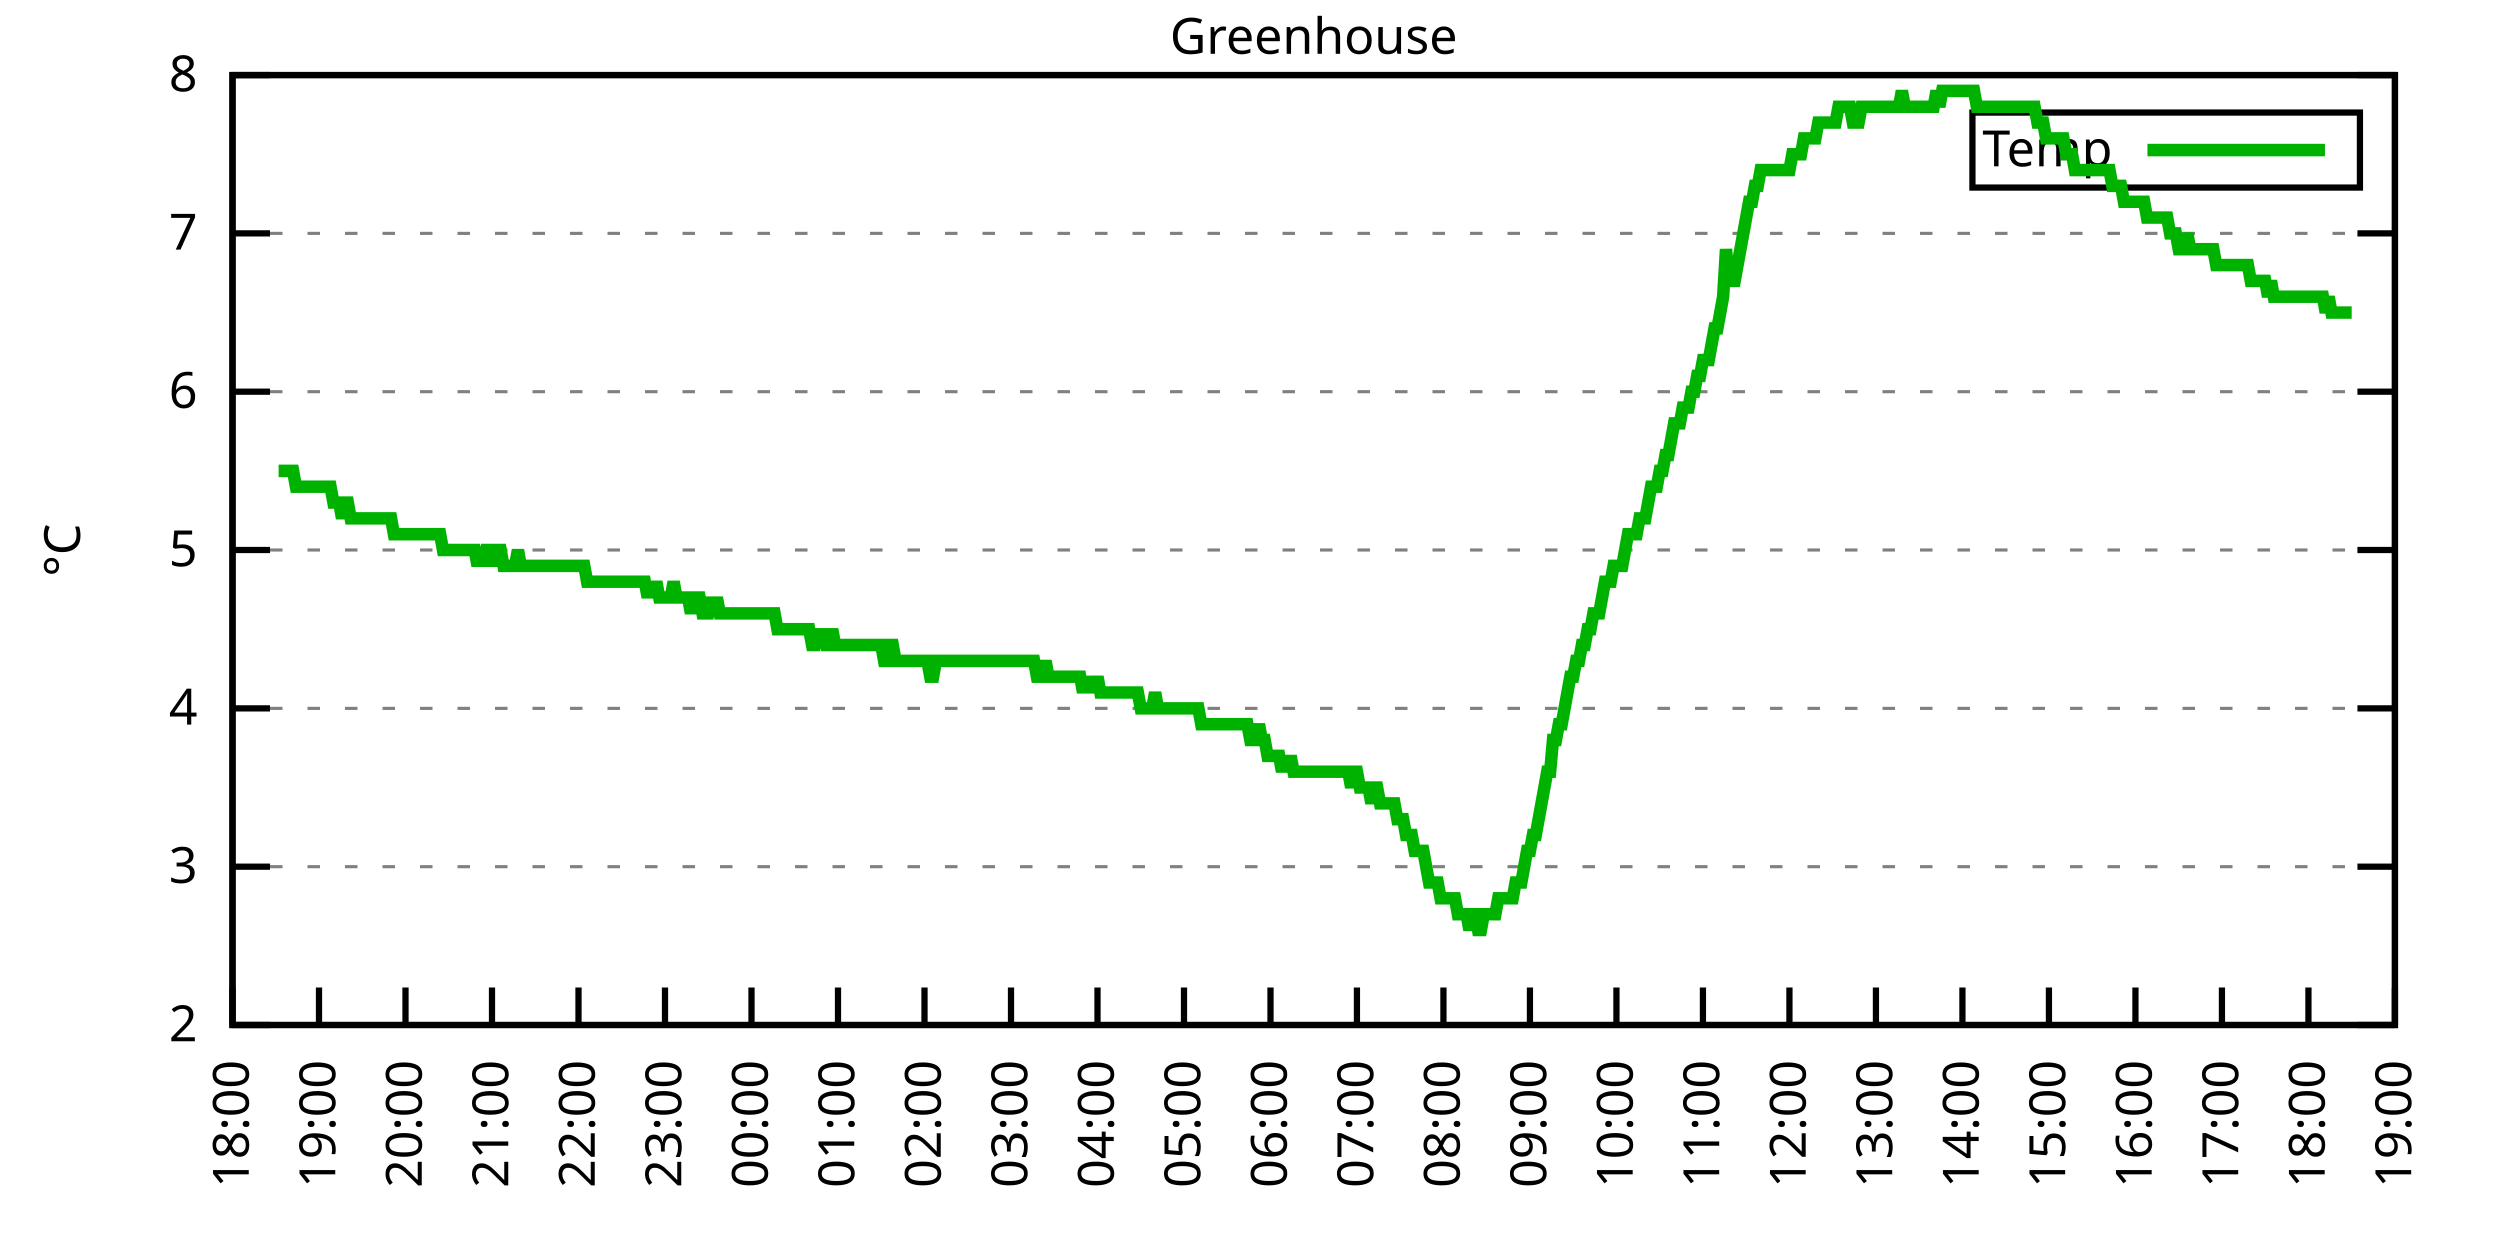
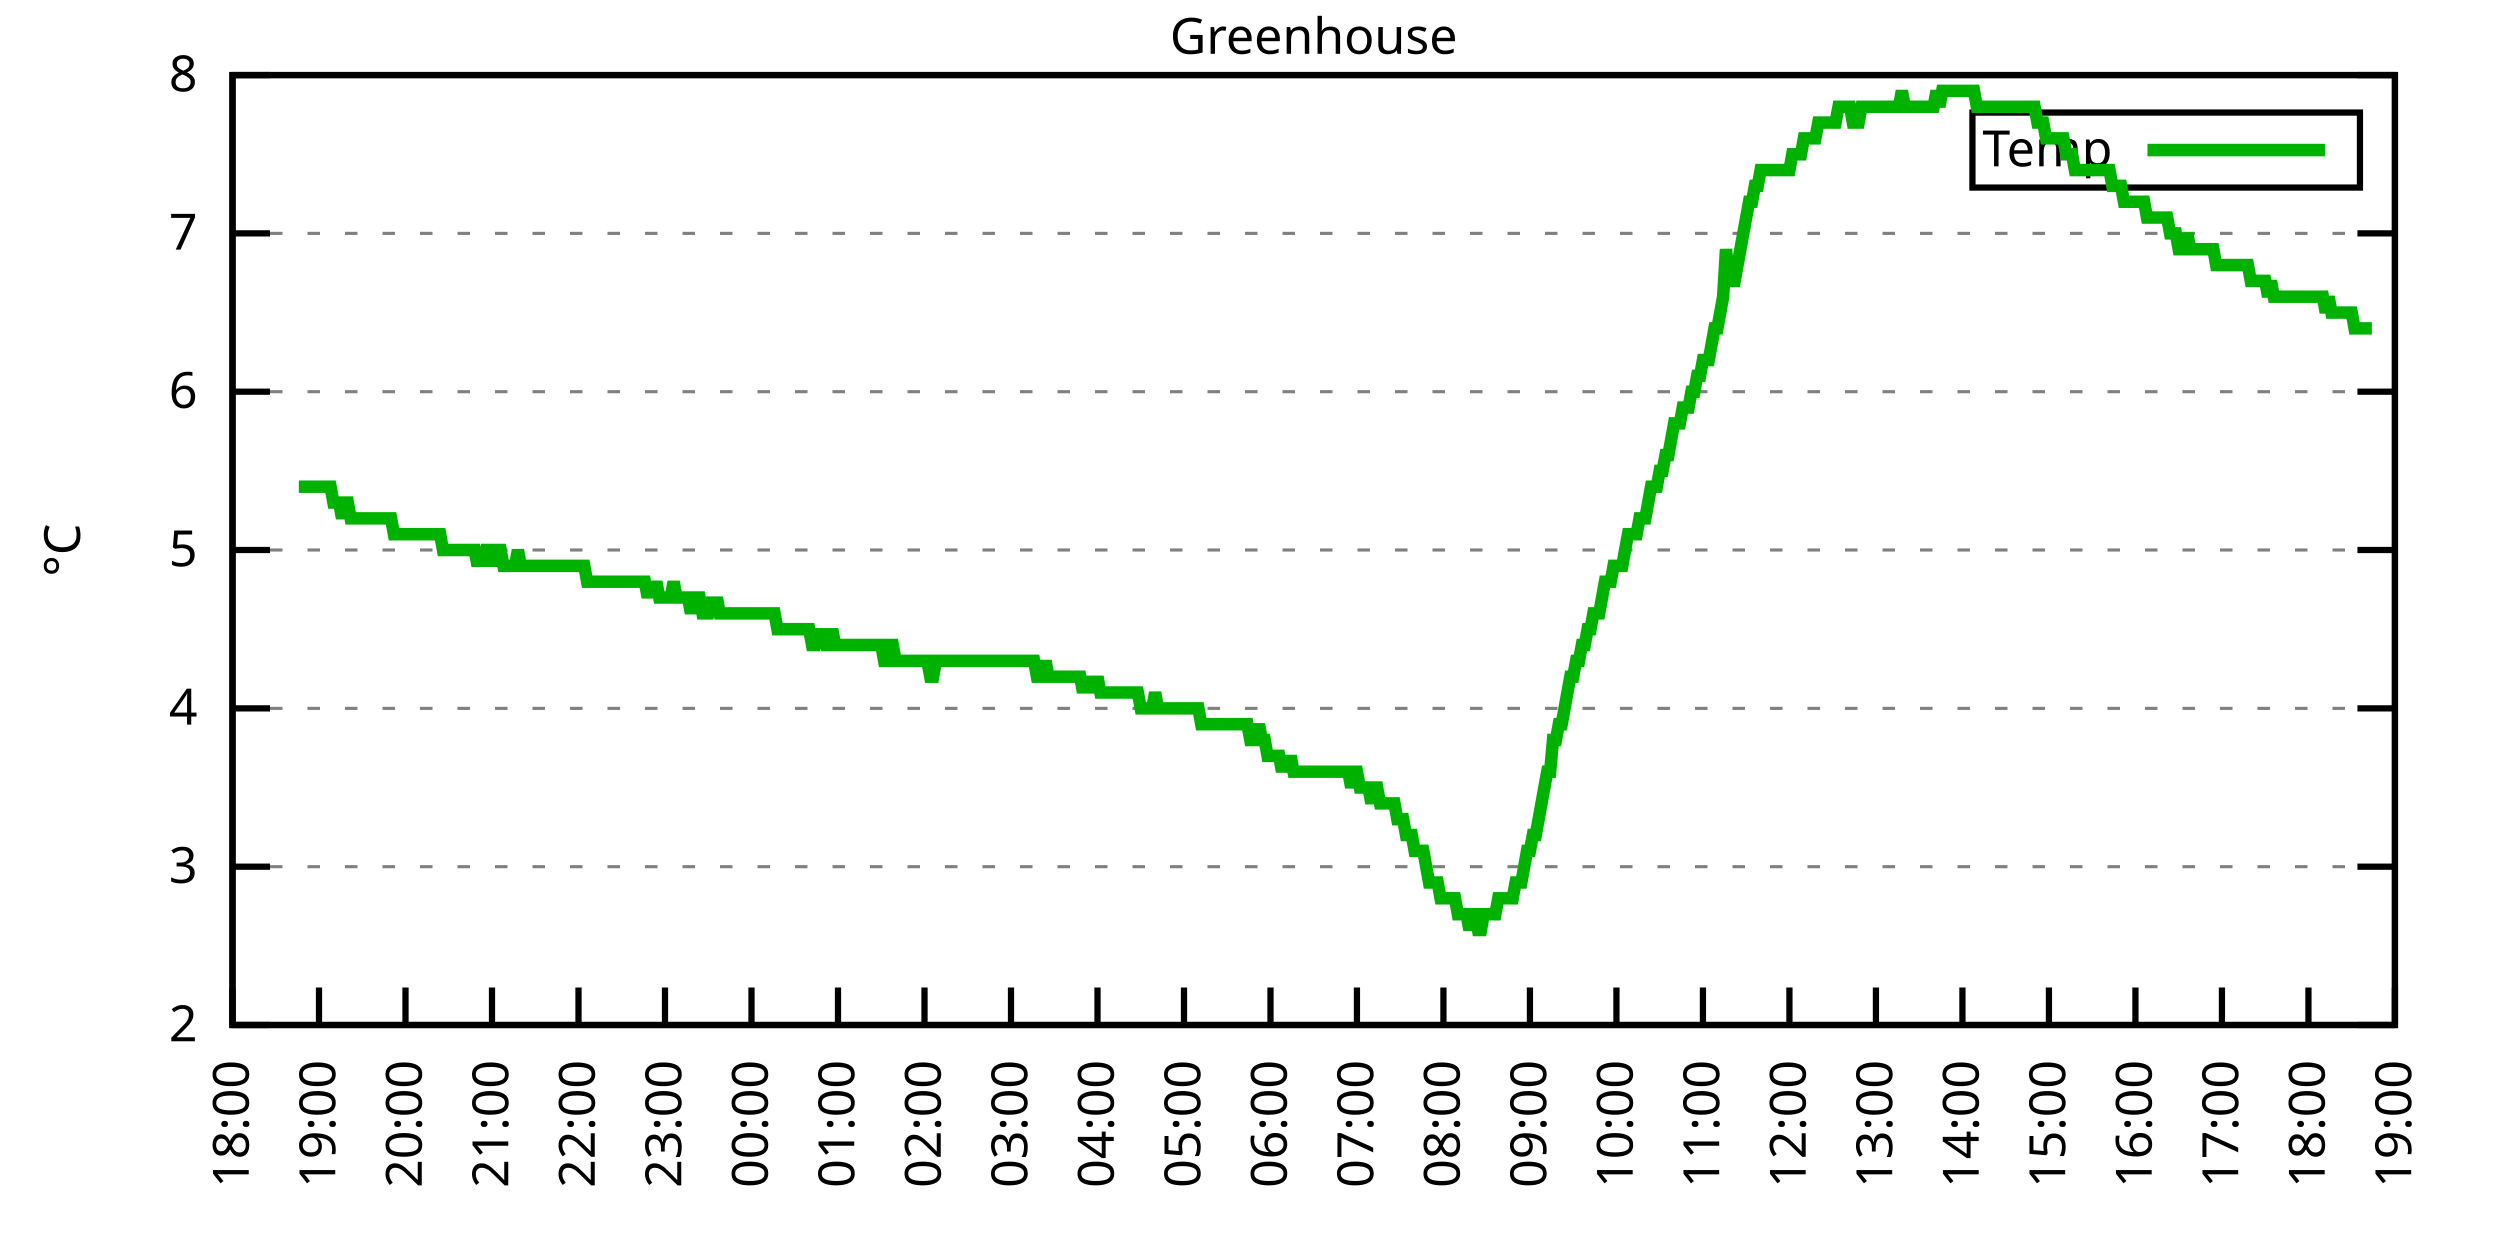
<svg xmlns="http://www.w3.org/2000/svg" xmlns:xlink="http://www.w3.org/1999/xlink" width="400" height="200" viewBox="0 0 400 200">
  <g id="gnuplot_canvas">
    <rect x="0" y="0" width="400" height="200" fill="none" />
    <defs>
      <circle id="gpDot" r="0.5" stroke-width="0.5" stroke="currentColor" />
      <path id="gpPt0" stroke-width="0.333" stroke="currentColor" d="M-1,0 h2 M0,-1 v2" />
      <path id="gpPt1" stroke-width="0.333" stroke="currentColor" d="M-1,-1 L1,1 M1,-1 L-1,1" />
      <path id="gpPt2" stroke-width="0.333" stroke="currentColor" d="M-1,0 L1,0 M0,-1 L0,1 M-1,-1 L1,1 M-1,1 L1,-1" />
      <rect id="gpPt3" stroke-width="0.333" stroke="currentColor" x="-1" y="-1" width="2" height="2" />
      <rect id="gpPt4" stroke-width="0.333" stroke="currentColor" fill="currentColor" x="-1" y="-1" width="2" height="2" />
      <circle id="gpPt5" stroke-width="0.333" stroke="currentColor" cx="0" cy="0" r="1" />
      <use xlink:href="#gpPt5" id="gpPt6" fill="currentColor" stroke="none" />
      <path id="gpPt7" stroke-width="0.333" stroke="currentColor" d="M0,-1.33 L-1.33,0.67 L1.33,0.67 z" />
      <use xlink:href="#gpPt7" id="gpPt8" fill="currentColor" stroke="none" />
      <use xlink:href="#gpPt7" id="gpPt9" stroke="currentColor" transform="rotate(180)" />
      <use xlink:href="#gpPt9" id="gpPt10" fill="currentColor" stroke="none" />
      <use xlink:href="#gpPt3" id="gpPt11" stroke="currentColor" transform="rotate(45)" />
      <use xlink:href="#gpPt11" id="gpPt12" fill="currentColor" stroke="none" />
      <path id="gpPt13" stroke-width="0.333" stroke="currentColor" d="M0,1.330 L1.265,0.411 L0.782,-1.067 L-0.782,-1.076 L-1.265,0.411 z" />
      <use xlink:href="#gpPt13" id="gpPt14" fill="currentColor" stroke="none" />
      <filter id="textbox" filterUnits="objectBoundingBox" x="0" y="0" height="1" width="1">
        <feFlood flood-color="white" flood-opacity="1" result="bgnd" />
        <feComposite in="SourceGraphic" in2="bgnd" operator="atop" />
      </filter>
      <filter id="greybox" filterUnits="objectBoundingBox" x="0" y="0" height="1" width="1">
        <feFlood flood-color="lightgrey" flood-opacity="1" result="grey" />
        <feComposite in="SourceGraphic" in2="grey" operator="atop" />
      </filter>
    </defs>
    <g fill="none" color="white" stroke="currentColor" stroke-width="1.00" stroke-linecap="butt" stroke-linejoin="miter">
</g>
    <g fill="none" color="black" stroke="currentColor" stroke-width="1.00" stroke-linecap="butt" stroke-linejoin="miter">
      <g stroke="none" shape-rendering="crispEdges">
        <polygon fill="rgb(255, 255, 255)" points="37.20,164.00 383.18,164.00 383.18,12.02 37.20,12.02 " />
      </g>
    </g>
    <g fill="none" color="black" stroke="currentColor" stroke-width="1.00" stroke-linecap="butt" stroke-linejoin="miter">
</g>
    <g fill="none" color="black" stroke="black" stroke-width="0.50" stroke-linecap="butt" stroke-linejoin="miter">
</g>
    <g fill="none" color="gray" stroke="currentColor" stroke-width="0.50" stroke-linecap="butt" stroke-linejoin="miter">
      <path stroke="gray" stroke-dasharray="2,4" class="gridline" d="M37.20,164.00 L383.19,164.00  " />
    </g>
    <g fill="none" color="gray" stroke="gray" stroke-width="1.00" stroke-linecap="butt" stroke-linejoin="miter">
</g>
    <g fill="none" color="black" stroke="currentColor" stroke-width="1.00" stroke-linecap="butt" stroke-linejoin="miter">
      <path stroke="black" d="M37.20,164.00 L43.20,164.00 M383.19,164.00 L377.19,164.00  " />
      <g transform="translate(31.60,166.60)" stroke="none" fill="black" font-family="Sans" font-size="8.00" text-anchor="end">
        <text>
          <tspan font-family="Sans"> 2</tspan>
        </text>
      </g>
    </g>
    <g fill="none" color="black" stroke="currentColor" stroke-width="1.00" stroke-linecap="butt" stroke-linejoin="miter">
</g>
    <g fill="none" color="black" stroke="black" stroke-width="0.50" stroke-linecap="butt" stroke-linejoin="miter">
</g>
    <g fill="none" color="gray" stroke="currentColor" stroke-width="0.50" stroke-linecap="butt" stroke-linejoin="miter">
      <path stroke="gray" stroke-dasharray="2,4" class="gridline" d="M37.20,138.67 L383.19,138.67  " />
    </g>
    <g fill="none" color="gray" stroke="gray" stroke-width="1.00" stroke-linecap="butt" stroke-linejoin="miter">
</g>
    <g fill="none" color="black" stroke="currentColor" stroke-width="1.00" stroke-linecap="butt" stroke-linejoin="miter">
      <path stroke="black" d="M37.20,138.67 L43.20,138.67 M383.19,138.67 L377.19,138.67  " />
      <g transform="translate(31.60,141.27)" stroke="none" fill="black" font-family="Sans" font-size="8.00" text-anchor="end">
        <text>
          <tspan font-family="Sans"> 3</tspan>
        </text>
      </g>
    </g>
    <g fill="none" color="black" stroke="currentColor" stroke-width="1.00" stroke-linecap="butt" stroke-linejoin="miter">
</g>
    <g fill="none" color="black" stroke="black" stroke-width="0.50" stroke-linecap="butt" stroke-linejoin="miter">
</g>
    <g fill="none" color="gray" stroke="currentColor" stroke-width="0.50" stroke-linecap="butt" stroke-linejoin="miter">
      <path stroke="gray" stroke-dasharray="2,4" class="gridline" d="M37.20,113.34 L383.19,113.34  " />
    </g>
    <g fill="none" color="gray" stroke="gray" stroke-width="1.00" stroke-linecap="butt" stroke-linejoin="miter">
</g>
    <g fill="none" color="black" stroke="currentColor" stroke-width="1.00" stroke-linecap="butt" stroke-linejoin="miter">
      <path stroke="black" d="M37.20,113.34 L43.20,113.34 M383.19,113.34 L377.19,113.34  " />
      <g transform="translate(31.60,115.94)" stroke="none" fill="black" font-family="Sans" font-size="8.00" text-anchor="end">
        <text>
          <tspan font-family="Sans"> 4</tspan>
        </text>
      </g>
    </g>
    <g fill="none" color="black" stroke="currentColor" stroke-width="1.00" stroke-linecap="butt" stroke-linejoin="miter">
</g>
    <g fill="none" color="black" stroke="black" stroke-width="0.50" stroke-linecap="butt" stroke-linejoin="miter">
</g>
    <g fill="none" color="gray" stroke="currentColor" stroke-width="0.50" stroke-linecap="butt" stroke-linejoin="miter">
      <path stroke="gray" stroke-dasharray="2,4" class="gridline" d="M37.20,88.00 L383.19,88.00  " />
    </g>
    <g fill="none" color="gray" stroke="gray" stroke-width="1.00" stroke-linecap="butt" stroke-linejoin="miter">
</g>
    <g fill="none" color="black" stroke="currentColor" stroke-width="1.00" stroke-linecap="butt" stroke-linejoin="miter">
      <path stroke="black" d="M37.20,88.00 L43.20,88.00 M383.19,88.00 L377.19,88.00  " />
      <g transform="translate(31.60,90.60)" stroke="none" fill="black" font-family="Sans" font-size="8.00" text-anchor="end">
        <text>
          <tspan font-family="Sans"> 5</tspan>
        </text>
      </g>
    </g>
    <g fill="none" color="black" stroke="currentColor" stroke-width="1.00" stroke-linecap="butt" stroke-linejoin="miter">
</g>
    <g fill="none" color="black" stroke="black" stroke-width="0.50" stroke-linecap="butt" stroke-linejoin="miter">
</g>
    <g fill="none" color="gray" stroke="currentColor" stroke-width="0.50" stroke-linecap="butt" stroke-linejoin="miter">
      <path stroke="gray" stroke-dasharray="2,4" class="gridline" d="M37.20,62.67 L383.19,62.67  " />
    </g>
    <g fill="none" color="gray" stroke="gray" stroke-width="1.00" stroke-linecap="butt" stroke-linejoin="miter">
</g>
    <g fill="none" color="black" stroke="currentColor" stroke-width="1.00" stroke-linecap="butt" stroke-linejoin="miter">
      <path stroke="black" d="M37.20,62.67 L43.20,62.67 M383.19,62.67 L377.19,62.67  " />
      <g transform="translate(31.60,65.27)" stroke="none" fill="black" font-family="Sans" font-size="8.00" text-anchor="end">
        <text>
          <tspan font-family="Sans"> 6</tspan>
        </text>
      </g>
    </g>
    <g fill="none" color="black" stroke="currentColor" stroke-width="1.00" stroke-linecap="butt" stroke-linejoin="miter">
</g>
    <g fill="none" color="black" stroke="black" stroke-width="0.50" stroke-linecap="butt" stroke-linejoin="miter">
</g>
    <g fill="none" color="gray" stroke="currentColor" stroke-width="0.50" stroke-linecap="butt" stroke-linejoin="miter">
      <path stroke="gray" stroke-dasharray="2,4" class="gridline" d="M37.20,37.34 L383.19,37.34  " />
    </g>
    <g fill="none" color="gray" stroke="gray" stroke-width="1.00" stroke-linecap="butt" stroke-linejoin="miter">
</g>
    <g fill="none" color="black" stroke="currentColor" stroke-width="1.00" stroke-linecap="butt" stroke-linejoin="miter">
      <path stroke="black" d="M37.20,37.34 L43.20,37.34 M383.19,37.34 L377.19,37.34  " />
      <g transform="translate(31.60,39.94)" stroke="none" fill="black" font-family="Sans" font-size="8.00" text-anchor="end">
        <text>
          <tspan font-family="Sans"> 7</tspan>
        </text>
      </g>
    </g>
    <g fill="none" color="black" stroke="currentColor" stroke-width="1.00" stroke-linecap="butt" stroke-linejoin="miter">
</g>
    <g fill="none" color="black" stroke="black" stroke-width="0.50" stroke-linecap="butt" stroke-linejoin="miter">
</g>
    <g fill="none" color="gray" stroke="currentColor" stroke-width="0.50" stroke-linecap="butt" stroke-linejoin="miter">
      <path stroke="gray" stroke-dasharray="2,4" class="gridline" d="M37.20,12.01 L383.19,12.01  " />
    </g>
    <g fill="none" color="gray" stroke="gray" stroke-width="1.00" stroke-linecap="butt" stroke-linejoin="miter">
</g>
    <g fill="none" color="black" stroke="currentColor" stroke-width="1.00" stroke-linecap="butt" stroke-linejoin="miter">
      <path stroke="black" d="M37.20,12.01 L43.20,12.01 M383.19,12.01 L377.19,12.01  " />
      <g transform="translate(31.60,14.61)" stroke="none" fill="black" font-family="Sans" font-size="8.00" text-anchor="end">
        <text>
          <tspan font-family="Sans"> 8</tspan>
        </text>
      </g>
    </g>
    <g fill="none" color="black" stroke="currentColor" stroke-width="1.00" stroke-linecap="butt" stroke-linejoin="miter">
      <path stroke="black" d="M37.20,164.00 L37.20,158.00  " />
      <g transform="translate(39.80,169.60) rotate(270.00)" stroke="none" fill="black" font-family="Sans" font-size="8.00" text-anchor="end">
        <text>
          <tspan font-family="Sans">18:00</tspan>
        </text>
      </g>
    </g>
    <g fill="none" color="black" stroke="currentColor" stroke-width="1.00" stroke-linecap="butt" stroke-linejoin="miter">
      <path stroke="black" d="M51.04,164.00 L51.04,158.00  " />
      <g transform="translate(53.64,169.60) rotate(270.00)" stroke="none" fill="black" font-family="Sans" font-size="8.00" text-anchor="end">
        <text>
          <tspan font-family="Sans">19:00</tspan>
        </text>
      </g>
    </g>
    <g fill="none" color="black" stroke="currentColor" stroke-width="1.00" stroke-linecap="butt" stroke-linejoin="miter">
      <path stroke="black" d="M64.88,164.00 L64.88,158.00  " />
      <g transform="translate(67.48,169.60) rotate(270.00)" stroke="none" fill="black" font-family="Sans" font-size="8.00" text-anchor="end">
        <text>
          <tspan font-family="Sans">20:00</tspan>
        </text>
      </g>
    </g>
    <g fill="none" color="black" stroke="currentColor" stroke-width="1.00" stroke-linecap="butt" stroke-linejoin="miter">
      <path stroke="black" d="M78.72,164.00 L78.72,158.00  " />
      <g transform="translate(81.32,169.60) rotate(270.00)" stroke="none" fill="black" font-family="Sans" font-size="8.00" text-anchor="end">
        <text>
          <tspan font-family="Sans">21:00</tspan>
        </text>
      </g>
    </g>
    <g fill="none" color="black" stroke="currentColor" stroke-width="1.00" stroke-linecap="butt" stroke-linejoin="miter">
      <path stroke="black" d="M92.56,164.00 L92.56,158.00  " />
      <g transform="translate(95.16,169.60) rotate(270.00)" stroke="none" fill="black" font-family="Sans" font-size="8.00" text-anchor="end">
        <text>
          <tspan font-family="Sans">22:00</tspan>
        </text>
      </g>
    </g>
    <g fill="none" color="black" stroke="currentColor" stroke-width="1.00" stroke-linecap="butt" stroke-linejoin="miter">
      <path stroke="black" d="M106.40,164.00 L106.40,158.00  " />
      <g transform="translate(109.00,169.60) rotate(270.00)" stroke="none" fill="black" font-family="Sans" font-size="8.00" text-anchor="end">
        <text>
          <tspan font-family="Sans">23:00</tspan>
        </text>
      </g>
    </g>
    <g fill="none" color="black" stroke="currentColor" stroke-width="1.00" stroke-linecap="butt" stroke-linejoin="miter">
      <path stroke="black" d="M120.24,164.00 L120.24,158.00  " />
      <g transform="translate(122.84,169.60) rotate(270.00)" stroke="none" fill="black" font-family="Sans" font-size="8.00" text-anchor="end">
        <text>
          <tspan font-family="Sans">00:00</tspan>
        </text>
      </g>
    </g>
    <g fill="none" color="black" stroke="currentColor" stroke-width="1.00" stroke-linecap="butt" stroke-linejoin="miter">
      <path stroke="black" d="M134.08,164.00 L134.08,158.00  " />
      <g transform="translate(136.68,169.60) rotate(270.00)" stroke="none" fill="black" font-family="Sans" font-size="8.00" text-anchor="end">
        <text>
          <tspan font-family="Sans">01:00</tspan>
        </text>
      </g>
    </g>
    <g fill="none" color="black" stroke="currentColor" stroke-width="1.00" stroke-linecap="butt" stroke-linejoin="miter">
      <path stroke="black" d="M147.92,164.00 L147.92,158.00  " />
      <g transform="translate(150.52,169.60) rotate(270.00)" stroke="none" fill="black" font-family="Sans" font-size="8.00" text-anchor="end">
        <text>
          <tspan font-family="Sans">02:00</tspan>
        </text>
      </g>
    </g>
    <g fill="none" color="black" stroke="currentColor" stroke-width="1.00" stroke-linecap="butt" stroke-linejoin="miter">
      <path stroke="black" d="M161.76,164.00 L161.76,158.00  " />
      <g transform="translate(164.36,169.60) rotate(270.00)" stroke="none" fill="black" font-family="Sans" font-size="8.00" text-anchor="end">
        <text>
          <tspan font-family="Sans">03:00</tspan>
        </text>
      </g>
    </g>
    <g fill="none" color="black" stroke="currentColor" stroke-width="1.00" stroke-linecap="butt" stroke-linejoin="miter">
      <path stroke="black" d="M175.60,164.00 L175.60,158.00  " />
      <g transform="translate(178.20,169.60) rotate(270.00)" stroke="none" fill="black" font-family="Sans" font-size="8.00" text-anchor="end">
        <text>
          <tspan font-family="Sans">04:00</tspan>
        </text>
      </g>
    </g>
    <g fill="none" color="black" stroke="currentColor" stroke-width="1.00" stroke-linecap="butt" stroke-linejoin="miter">
      <path stroke="black" d="M189.44,164.00 L189.44,158.00  " />
      <g transform="translate(192.04,169.60) rotate(270.00)" stroke="none" fill="black" font-family="Sans" font-size="8.00" text-anchor="end">
        <text>
          <tspan font-family="Sans">05:00</tspan>
        </text>
      </g>
    </g>
    <g fill="none" color="black" stroke="currentColor" stroke-width="1.00" stroke-linecap="butt" stroke-linejoin="miter">
      <path stroke="black" d="M203.28,164.00 L203.28,158.00  " />
      <g transform="translate(205.88,169.60) rotate(270.00)" stroke="none" fill="black" font-family="Sans" font-size="8.00" text-anchor="end">
        <text>
          <tspan font-family="Sans">06:00</tspan>
        </text>
      </g>
    </g>
    <g fill="none" color="black" stroke="currentColor" stroke-width="1.00" stroke-linecap="butt" stroke-linejoin="miter">
      <path stroke="black" d="M217.11,164.00 L217.11,158.00  " />
      <g transform="translate(219.71,169.60) rotate(270.00)" stroke="none" fill="black" font-family="Sans" font-size="8.00" text-anchor="end">
        <text>
          <tspan font-family="Sans">07:00</tspan>
        </text>
      </g>
    </g>
    <g fill="none" color="black" stroke="currentColor" stroke-width="1.00" stroke-linecap="butt" stroke-linejoin="miter">
      <path stroke="black" d="M230.95,164.00 L230.95,158.00  " />
      <g transform="translate(233.55,169.60) rotate(270.00)" stroke="none" fill="black" font-family="Sans" font-size="8.00" text-anchor="end">
        <text>
          <tspan font-family="Sans">08:00</tspan>
        </text>
      </g>
    </g>
    <g fill="none" color="black" stroke="currentColor" stroke-width="1.00" stroke-linecap="butt" stroke-linejoin="miter">
      <path stroke="black" d="M244.79,164.00 L244.79,158.00  " />
      <g transform="translate(247.39,169.60) rotate(270.00)" stroke="none" fill="black" font-family="Sans" font-size="8.00" text-anchor="end">
        <text>
          <tspan font-family="Sans">09:00</tspan>
        </text>
      </g>
    </g>
    <g fill="none" color="black" stroke="currentColor" stroke-width="1.00" stroke-linecap="butt" stroke-linejoin="miter">
      <path stroke="black" d="M258.63,164.00 L258.63,158.00  " />
      <g transform="translate(261.23,169.60) rotate(270.00)" stroke="none" fill="black" font-family="Sans" font-size="8.00" text-anchor="end">
        <text>
          <tspan font-family="Sans">10:00</tspan>
        </text>
      </g>
    </g>
    <g fill="none" color="black" stroke="currentColor" stroke-width="1.00" stroke-linecap="butt" stroke-linejoin="miter">
      <path stroke="black" d="M272.47,164.00 L272.47,158.00  " />
      <g transform="translate(275.07,169.60) rotate(270.00)" stroke="none" fill="black" font-family="Sans" font-size="8.00" text-anchor="end">
        <text>
          <tspan font-family="Sans">11:00</tspan>
        </text>
      </g>
    </g>
    <g fill="none" color="black" stroke="currentColor" stroke-width="1.00" stroke-linecap="butt" stroke-linejoin="miter">
      <path stroke="black" d="M286.31,164.00 L286.31,158.00  " />
      <g transform="translate(288.91,169.60) rotate(270.00)" stroke="none" fill="black" font-family="Sans" font-size="8.00" text-anchor="end">
        <text>
          <tspan font-family="Sans">12:00</tspan>
        </text>
      </g>
    </g>
    <g fill="none" color="black" stroke="currentColor" stroke-width="1.00" stroke-linecap="butt" stroke-linejoin="miter">
      <path stroke="black" d="M300.15,164.00 L300.15,158.00  " />
      <g transform="translate(302.75,169.60) rotate(270.00)" stroke="none" fill="black" font-family="Sans" font-size="8.00" text-anchor="end">
        <text>
          <tspan font-family="Sans">13:00</tspan>
        </text>
      </g>
    </g>
    <g fill="none" color="black" stroke="currentColor" stroke-width="1.00" stroke-linecap="butt" stroke-linejoin="miter">
      <path stroke="black" d="M313.99,164.00 L313.99,158.00  " />
      <g transform="translate(316.59,169.60) rotate(270.00)" stroke="none" fill="black" font-family="Sans" font-size="8.00" text-anchor="end">
        <text>
          <tspan font-family="Sans">14:00</tspan>
        </text>
      </g>
    </g>
    <g fill="none" color="black" stroke="currentColor" stroke-width="1.00" stroke-linecap="butt" stroke-linejoin="miter">
      <path stroke="black" d="M327.83,164.00 L327.83,158.00  " />
      <g transform="translate(330.43,169.60) rotate(270.00)" stroke="none" fill="black" font-family="Sans" font-size="8.00" text-anchor="end">
        <text>
          <tspan font-family="Sans">15:00</tspan>
        </text>
      </g>
    </g>
    <g fill="none" color="black" stroke="currentColor" stroke-width="1.00" stroke-linecap="butt" stroke-linejoin="miter">
      <path stroke="black" d="M341.67,164.00 L341.67,158.00  " />
      <g transform="translate(344.27,169.60) rotate(270.00)" stroke="none" fill="black" font-family="Sans" font-size="8.00" text-anchor="end">
        <text>
          <tspan font-family="Sans">16:00</tspan>
        </text>
      </g>
    </g>
    <g fill="none" color="black" stroke="currentColor" stroke-width="1.00" stroke-linecap="butt" stroke-linejoin="miter">
      <path stroke="black" d="M355.51,164.00 L355.51,158.00  " />
      <g transform="translate(358.11,169.60) rotate(270.00)" stroke="none" fill="black" font-family="Sans" font-size="8.00" text-anchor="end">
        <text>
          <tspan font-family="Sans">17:00</tspan>
        </text>
      </g>
    </g>
    <g fill="none" color="black" stroke="currentColor" stroke-width="1.00" stroke-linecap="butt" stroke-linejoin="miter">
      <path stroke="black" d="M369.35,164.00 L369.35,158.00  " />
      <g transform="translate(371.95,169.60) rotate(270.00)" stroke="none" fill="black" font-family="Sans" font-size="8.00" text-anchor="end">
        <text>
          <tspan font-family="Sans">18:00</tspan>
        </text>
      </g>
    </g>
    <g fill="none" color="black" stroke="currentColor" stroke-width="1.00" stroke-linecap="butt" stroke-linejoin="miter">
      <path stroke="black" d="M383.19,164.00 L383.19,158.00  " />
      <g transform="translate(385.79,169.60) rotate(270.00)" stroke="none" fill="black" font-family="Sans" font-size="8.00" text-anchor="end">
        <text>
          <tspan font-family="Sans">19:00</tspan>
        </text>
      </g>
    </g>
    <g fill="none" color="black" stroke="currentColor" stroke-width="1.00" stroke-linecap="butt" stroke-linejoin="miter">
</g>
    <g fill="none" color="black" stroke="currentColor" stroke-width="1.00" stroke-linecap="butt" stroke-linejoin="miter">
      <path stroke="black" d="M37.20,12.01 L37.20,164.00 L383.19,164.00 L383.19,12.01 L37.20,12.01 Z  " />
    </g>
    <g fill="none" color="black" stroke="currentColor" stroke-width="1.00" stroke-linecap="butt" stroke-linejoin="miter">
</g>
    <g fill="none" color="black" stroke="currentColor" stroke-width="1.00" stroke-linecap="butt" stroke-linejoin="miter">
      <path stroke="black" d="M315.59,30.01 L315.59,18.01 L377.59,18.01 L377.59,30.01 L315.59,30.01 Z  " />
    </g>
    <g id="Greenhouse_plot_1">
      <g fill="none" color="white" stroke="black" stroke-width="2.00" stroke-linecap="butt" stroke-linejoin="miter">
</g>
      <g fill="none" color="black" stroke="currentColor" stroke-width="2.00" stroke-linecap="butt" stroke-linejoin="miter">
        <g transform="translate(337.99,26.61)" stroke="none" fill="black" font-family="Sans" font-size="8.00" text-anchor="end">
          <text>
            <tspan font-family="Sans">Temp</tspan>
          </text>
        </g>
      </g>
      <g fill="none" color="black" stroke="currentColor" stroke-width="2.00" stroke-linecap="butt" stroke-linejoin="miter">
-         <path stroke="rgb(  0, 178,   0)" d="M343.59,24.01 L371.99,24.01 M44.58,75.34 L45.04,75.34 L45.50,75.34 L45.97,75.34 L46.43,75.34 L46.89,75.34   L47.35,77.87 L47.81,77.87 L48.27,77.87 L48.73,77.87 L49.19,77.87 L49.66,77.87 L50.12,77.87 L50.58,77.87   L51.04,77.87 L51.50,77.87 L51.96,77.87 L52.42,77.87 L52.88,77.87 L53.35,80.41 L53.81,80.41 L54.27,80.41   L54.73,82.94 L55.19,80.41 L55.65,80.41 L56.11,82.94 L56.58,82.94 L57.04,82.94 L57.50,82.94 L57.96,82.94   L58.42,82.94 L58.88,82.94 L59.34,82.94 L59.80,82.94 L60.27,82.94 L60.73,82.94 L61.19,82.94 L61.65,82.94   L62.11,82.94 L62.57,82.94 L63.03,85.47 L63.50,85.47 L63.96,85.47 L64.42,85.47 L64.88,85.47 L65.34,85.47   L65.80,85.47 L66.26,85.47 L66.72,85.47 L67.19,85.47 L67.65,85.47 L68.11,85.47 L68.57,85.47 L69.03,85.47   L69.49,85.47 L69.95,85.47 L70.42,85.47 L70.88,88.00 L71.34,88.00 L71.80,88.00 L72.26,88.00 L72.72,88.00   L73.18,88.00 L73.64,88.00 L74.11,88.00 L74.57,88.00 L75.03,88.00 L75.49,88.00 L75.95,88.00 L76.41,90.54   L76.87,88.00 L77.33,90.54 L77.80,88.00 L78.26,88.00 L78.72,88.00 L79.18,90.54 L79.64,88.00 L80.10,88.00   L80.56,90.54 L81.03,90.54 L81.49,90.54 L81.95,90.54 L82.41,90.54 L82.87,88.00 L83.33,90.54 L83.79,90.54   L84.25,90.54 L84.72,90.54 L85.18,90.54 L85.64,90.54 L86.10,90.54 L86.56,90.54 L87.02,90.54 L87.48,90.54   L87.95,90.54 L88.41,90.54 L88.87,90.54 L89.33,90.54 L89.79,90.54 L90.25,90.54 L90.71,90.54 L91.17,90.54   L91.64,90.54 L92.10,90.54 L92.56,90.54 L93.02,90.54 L93.48,90.54 L93.94,93.07 L94.40,93.07 L94.87,93.07   L95.33,93.07 L95.79,93.07 L96.25,93.07 L96.71,93.07 L97.17,93.07 L97.63,93.07 L98.09,93.07 L98.56,93.07   L99.02,93.07 L99.48,93.07 L99.94,93.07 L100.40,93.07 L100.86,93.07 L101.32,93.07 L101.78,93.07 L102.25,93.07   L102.71,93.07 L103.17,93.07 L103.63,95.60 L104.09,93.07 L104.55,95.60 L105.01,93.07 L105.48,95.60 L105.94,95.60   L106.40,95.60 L106.86,95.60 L107.32,95.60 L107.78,93.07 L108.24,95.60 L108.70,95.60 L109.17,95.60 L109.63,95.60   L110.09,95.60 L110.55,98.14 L111.01,95.60 L111.47,95.60 L111.93,95.60 L112.40,98.14 L112.86,98.14 L113.32,98.14   L113.78,95.60 L114.24,98.14 L114.70,95.60 L115.16,98.14 L115.62,98.14 L116.09,98.14 L116.55,98.14 L117.01,98.14   L117.47,98.14 L117.93,98.14 L118.39,98.14 L118.85,98.14 L119.31,98.14 L119.78,98.14 L120.24,98.14 L120.70,98.14   L121.16,98.14 L121.62,98.14 L122.08,98.14 L122.54,98.14 L123.01,98.14 L123.47,98.14 L123.93,98.14 L124.39,100.67   L124.85,100.67 L125.31,100.67 L125.77,100.67 L126.23,100.67 L126.70,100.67 L127.16,100.67 L127.62,100.67 L128.08,100.67   L128.54,100.67 L129.00,100.67 L129.46,100.67 L129.93,103.20 L130.39,103.20 L130.85,100.67 L131.31,103.20 L131.77,100.67   L132.23,103.20 L132.69,103.20 L133.15,100.67 L133.62,103.20 L134.08,103.20 L134.54,103.20 L135.00,103.20 L135.46,103.20   L135.92,103.20 L136.38,103.20 L136.85,103.20 L137.31,103.20 L137.77,103.20 L138.23,103.20 L138.69,103.20 L139.15,103.20   L139.61,103.20 L140.07,103.20 L140.54,103.20 L141.00,103.20 L141.46,105.74 L141.92,105.74 L142.38,103.20 L142.84,103.20   L143.30,105.74 L143.76,105.74 L144.23,105.74 L144.69,105.74 L145.15,105.74 L145.61,105.74 L146.07,105.74 L146.53,105.74   L146.99,105.74 L147.46,105.74 L147.92,105.74 L148.38,105.74 L148.84,108.27 L149.30,108.27 L149.76,105.74 L150.22,105.74   L150.68,105.74 L151.15,105.74 L151.61,105.74 L152.07,105.74 L152.53,105.74 L152.99,105.74 L153.45,105.74 L153.91,105.74   L154.38,105.74 L154.84,105.74 L155.30,105.74 L155.76,105.74 L156.22,105.74 L156.68,105.74 L157.14,105.74 L157.60,105.74   L158.07,105.74 L158.53,105.74 L158.99,105.74 L159.45,105.74 L159.91,105.74 L160.37,105.74 L160.83,105.74 L161.30,105.74   L161.76,105.74 L162.22,105.74 L162.68,105.74 L163.14,105.74 L163.60,105.74 L164.06,105.74 L164.52,105.74 L164.99,105.74   L165.45,105.74 L165.91,108.27 L166.37,108.27 L166.83,108.27 L167.29,105.74 L167.75,108.27 L168.21,108.27 L168.68,108.27   L169.14,108.27 L169.60,108.27 L170.06,108.27 L170.52,108.27 L170.98,108.27 L171.44,108.27 L171.91,108.27 L172.37,108.27   L172.83,108.27 L173.29,110.80 L173.75,108.27 L174.21,110.80 L174.67,108.27 L175.13,110.80 L175.60,108.27 L176.06,110.80   L176.52,110.80 L176.98,110.80 L177.44,110.80 L177.90,110.80 L178.36,110.80 L178.83,110.80 L179.29,110.80 L179.75,110.80   L180.21,110.80 L180.67,110.80 L181.13,110.80 L181.59,110.80 L182.05,110.80 L182.52,113.34 L182.98,113.34 L183.44,113.34   L183.90,113.34 L184.36,113.34 L184.82,110.80 L185.28,113.34 L185.75,113.34 L186.21,113.34 L186.67,113.34 L187.13,113.34   L187.59,113.34 L188.05,113.34 L188.51,113.34 L188.97,113.34 L189.44,113.34 L189.90,113.34 L190.36,113.34 L190.82,113.34   L191.28,113.34 L191.74,113.34 L192.20,115.87 L192.66,115.87 L193.13,115.87 L193.59,115.87 L194.05,115.87 L194.51,115.87   L194.97,115.87 L195.43,115.87 L195.89,115.87 L196.36,115.87 L196.82,115.87 L197.28,115.87 L197.74,115.87 L198.20,115.87   L198.66,115.87 L199.12,115.87 L199.58,115.87 L200.05,118.40 L200.51,118.40 L200.97,118.40 L201.43,115.87 L201.89,118.40   L202.35,118.40 L202.81,120.94 L203.28,120.94 L203.74,120.94 L204.20,120.94 L204.66,120.94 L205.12,123.47 L205.58,120.94   L206.04,123.47 L206.50,120.94 L206.97,123.47 L207.43,123.47 L207.89,123.47 L208.35,123.47 L208.81,123.47 L209.27,123.47   L209.73,123.47 L210.20,123.47 L210.66,123.47 L211.12,123.47 L211.58,123.47 L212.04,123.47 L212.50,123.47 L212.96,123.47   L213.42,123.47 L213.89,123.47 L214.35,123.47 L214.81,123.47 L215.27,123.47 L215.73,123.47 L216.19,126.00 L216.65,123.47   L217.11,123.47 L217.58,126.00 L218.04,126.00 L218.50,126.00 L218.96,126.00 L219.42,128.54 L219.88,126.00 L220.34,126.00   L220.81,128.54 L221.27,128.54 L221.73,128.54 L222.19,128.54 L222.65,128.54 L223.11,128.54 L223.57,131.07 L224.03,131.07   L224.50,131.07 L224.96,133.60 L225.42,133.60 L225.88,133.60 L226.34,136.14 L226.80,136.14 L227.26,136.14 L227.73,136.14   L228.19,138.67 L228.65,141.20 L229.11,141.20 L229.57,141.20 L230.03,141.20 L230.49,143.73 L230.95,143.73 L231.42,143.73   L231.88,143.73 L232.34,143.73 L232.80,143.73 L233.26,146.27 L233.72,146.27 L234.18,146.27 L234.64,146.27 L235.11,148.80   L235.57,146.27 L236.03,146.27 L236.49,148.80 L236.95,148.80 L237.41,146.27 L237.87,146.27 L238.34,146.27 L238.80,146.27   L239.26,146.27 L239.72,143.73 L240.18,143.73 L240.64,143.73 L241.10,143.73 L241.56,143.73 L242.03,143.73 L242.49,141.20   L242.95,141.20 L243.41,141.20 L243.87,138.67 L244.33,136.14 L244.79,136.14 L245.26,133.60 L245.72,133.60 L246.18,131.07   L246.64,128.54 L247.10,126.00 L247.56,123.47 L248.02,123.47 L248.48,118.40 L248.95,118.40 L249.41,115.87 L249.87,115.87   L250.33,113.34 L250.79,110.80 L251.25,108.27 L251.71,108.27 L252.18,105.74 L252.64,105.74 L253.10,103.20 L253.56,103.20   L254.02,100.67 L254.48,100.67 L254.94,98.14 L255.40,98.14 L255.87,98.14 L256.33,95.60 L256.79,93.07 L257.25,93.07   L257.71,93.07 L258.17,90.54 L258.63,90.54 L259.09,90.54 L259.56,90.54 L260.02,88.00 L260.48,85.47 L260.94,85.47   L261.40,85.47 L261.86,85.47 L262.32,82.94 L262.79,82.94 L263.25,82.94 L263.71,80.41 L264.17,77.87 L264.63,77.87   L265.09,77.87 L265.55,75.34 L266.01,75.34 L266.48,72.81 L266.94,72.81 L267.40,70.27 L267.86,67.74 L268.32,67.74   L268.78,67.74 L269.24,65.21 L269.71,65.21 L270.17,65.21 L270.63,62.67 L271.09,62.67 L271.55,60.14 L272.01,60.14   L272.47,57.61 L272.93,57.61 L273.40,57.61 L273.86,55.07 L274.32,52.54 L274.78,52.54 L275.24,50.01 L275.70,47.47   L276.16,39.87 L276.63,44.94 L277.09,44.94 L277.55,44.94 L278.01,42.41 L278.47,39.87 L278.93,37.34 L279.39,34.81   L279.85,32.28 L280.32,32.28 L280.78,29.74 L281.24,29.74 L281.70,27.21 L282.16,27.21 L282.62,27.21 L283.08,27.21   L283.54,27.21 L284.01,27.21 L284.47,27.21 L284.93,27.21 L285.39,27.21 L285.85,27.21 L286.31,27.21 L286.77,24.68   L287.24,24.68 L287.70,24.68 L288.16,24.68 L288.62,22.14 L289.08,22.14 L289.54,22.14 L290.00,22.14 L290.46,22.14   L290.93,19.61 L291.39,19.61 L291.85,19.61 L292.31,19.61 L292.77,19.61 L293.23,19.61 L293.69,19.61 L294.16,17.08   L294.62,17.08 L295.08,17.08 L295.54,17.08 L296.00,17.08 L296.46,19.61 L296.92,19.61 L297.38,19.61 L297.85,17.08   L298.31,17.08 L298.77,17.08 L299.23,17.08 L299.69,17.08 L300.15,17.08 L300.61,17.08 L301.08,17.08 L301.54,17.08   L302.00,17.08 L302.46,17.08 L302.92,17.08 L303.38,17.08 L303.84,17.08 L304.30,14.54 L304.77,17.08 L305.23,17.08   L305.69,17.08 L306.15,17.08 L306.61,17.08 L307.07,17.08 L307.53,17.08 L307.99,17.08 L308.46,17.08 L308.92,17.08   L309.38,17.08 L309.84,14.54 L310.30,17.08 L310.76,14.54 L311.22,14.54 L311.69,14.54 L312.15,14.54 L312.61,14.54   L313.07,14.54 L313.53,14.54 L313.99,14.54 L314.45,14.54 L314.91,14.54 L315.38,14.54 L315.84,14.54 L316.30,17.08   L316.76,17.08 L317.22,17.08 L317.68,17.08 L318.14,17.08 L318.61,17.08 L319.07,17.08 L319.53,17.08 L319.99,17.08   L320.45,17.08 L320.91,17.08 L321.37,17.08 L321.83,17.08 L322.30,17.08 L322.76,17.08 L323.22,17.08 L323.68,17.08   L324.14,17.08 L324.60,17.08 L325.06,17.08 L325.53,17.08 L325.99,19.61 L326.45,19.61 L326.91,19.61 L327.37,22.14   L327.83,22.14 L328.29,22.14 L328.75,22.14 L329.22,22.14 L329.68,22.14 L330.14,22.14 L330.60,24.68 L331.06,24.68   L331.52,24.68 L331.98,27.21 L332.44,27.21 L332.91,27.21 L333.37,27.21 L333.83,27.21 L334.29,27.21 L334.75,27.21   L335.21,27.21 L335.67,27.21 L336.14,27.21 L336.60,27.21 L337.06,27.21 L337.52,27.21 L337.98,29.74 L338.44,29.74   L338.90,29.74 L339.36,29.74 L339.83,32.28 L340.29,32.28 L340.75,32.28 L341.21,32.28 L341.67,32.28 L342.13,32.28   L342.59,32.28 L343.06,32.28 L343.52,34.81 L343.98,34.81 L344.44,34.81 L344.90,34.81 L345.36,34.81 L345.82,34.81   L346.28,34.81 L346.75,34.81 L347.21,37.34 L347.67,37.34 L348.13,37.34 L348.59,39.87 L349.05,39.87 L349.51,39.87   L349.97,37.34 L350.44,39.87 L350.90,39.87 L351.36,39.87 L351.82,39.87 L352.28,39.87 L352.74,39.87 L353.20,39.87   L353.67,39.87 L354.13,39.87 L354.59,42.41 L355.05,42.41 L355.51,42.41 L355.97,42.41 L356.43,42.41 L356.89,42.41   L357.36,42.41 L357.82,42.41 L358.28,42.41 L358.74,42.41 L359.20,42.41 L359.66,42.41 L360.12,44.94 L360.59,44.94   L361.05,44.94 L361.51,44.94 L361.97,44.94 L362.43,44.94 L362.89,47.47 L363.35,44.94 L363.81,47.47 L364.28,47.47   L364.74,47.47 L365.20,47.47 L365.66,47.47 L366.12,47.47 L366.58,47.47 L367.04,47.47 L367.51,47.47 L367.97,47.47   L368.43,47.47 L368.89,47.47 L369.35,47.47 L369.81,47.47 L370.27,47.47 L370.73,47.47 L371.20,47.47 L371.66,47.47   L372.12,50.01 L372.58,47.47 L373.04,50.01 L373.50,50.01 L373.96,50.01 L374.42,50.01 L374.89,50.01 L375.35,50.01   L375.81,50.01 L376.27,50.01  " />
+         <path stroke="rgb(  0, 178,   0)" d="M343.59,24.01 L371.99,24.01 M47.81,77.87 L48.27,77.87 L48.73,77.87 L49.19,77.87 L49.66,77.87 L50.12,77.87   L50.58,77.87 L51.04,77.87 L51.50,77.87 L51.96,77.87 L52.42,77.87 L52.88,77.87 L53.35,80.41 L53.81,80.41   L54.27,80.41 L54.73,82.94 L55.19,80.41 L55.65,80.41 L56.11,82.94 L56.58,82.94 L57.04,82.94 L57.50,82.94   L57.96,82.94 L58.42,82.94 L58.88,82.94 L59.34,82.94 L59.80,82.94 L60.27,82.94 L60.73,82.94 L61.19,82.94   L61.65,82.94 L62.11,82.94 L62.57,82.94 L63.03,85.47 L63.50,85.47 L63.96,85.47 L64.42,85.47 L64.88,85.47   L65.34,85.47 L65.80,85.47 L66.26,85.47 L66.72,85.47 L67.19,85.47 L67.65,85.47 L68.11,85.47 L68.57,85.47   L69.03,85.47 L69.49,85.47 L69.95,85.47 L70.42,85.47 L70.88,88.00 L71.34,88.00 L71.80,88.00 L72.26,88.00   L72.72,88.00 L73.18,88.00 L73.64,88.00 L74.11,88.00 L74.57,88.00 L75.03,88.00 L75.49,88.00 L75.95,88.00   L76.41,90.54 L76.87,88.00 L77.33,90.54 L77.80,88.00 L78.26,88.00 L78.72,88.00 L79.18,90.54 L79.64,88.00   L80.10,88.00 L80.56,90.54 L81.03,90.54 L81.49,90.54 L81.95,90.54 L82.41,90.54 L82.87,88.00 L83.33,90.54   L83.79,90.54 L84.25,90.54 L84.72,90.54 L85.18,90.54 L85.64,90.54 L86.10,90.54 L86.56,90.54 L87.02,90.54   L87.48,90.54 L87.95,90.54 L88.41,90.54 L88.87,90.54 L89.33,90.54 L89.79,90.54 L90.25,90.54 L90.71,90.54   L91.17,90.54 L91.64,90.54 L92.10,90.54 L92.56,90.54 L93.02,90.54 L93.48,90.54 L93.94,93.07 L94.40,93.07   L94.87,93.07 L95.33,93.07 L95.79,93.07 L96.25,93.07 L96.71,93.07 L97.17,93.07 L97.63,93.07 L98.09,93.07   L98.56,93.07 L99.02,93.07 L99.48,93.07 L99.94,93.07 L100.40,93.07 L100.86,93.07 L101.32,93.07 L101.78,93.07   L102.25,93.07 L102.71,93.07 L103.17,93.07 L103.63,95.60 L104.09,93.07 L104.55,95.60 L105.01,93.07 L105.48,95.60   L105.94,95.60 L106.40,95.60 L106.86,95.60 L107.32,95.60 L107.78,93.07 L108.24,95.60 L108.70,95.60 L109.17,95.60   L109.63,95.60 L110.09,95.60 L110.55,98.14 L111.01,95.60 L111.47,95.60 L111.93,95.60 L112.40,98.14 L112.86,98.14   L113.32,98.14 L113.78,95.60 L114.24,98.14 L114.70,95.60 L115.16,98.14 L115.62,98.14 L116.09,98.14 L116.55,98.14   L117.01,98.14 L117.47,98.14 L117.93,98.14 L118.39,98.14 L118.85,98.14 L119.31,98.14 L119.78,98.14 L120.24,98.14   L120.70,98.14 L121.16,98.14 L121.62,98.14 L122.08,98.14 L122.54,98.14 L123.01,98.14 L123.47,98.14 L123.93,98.14   L124.39,100.67 L124.85,100.67 L125.31,100.67 L125.77,100.67 L126.23,100.67 L126.70,100.67 L127.16,100.67 L127.62,100.67   L128.08,100.67 L128.54,100.67 L129.00,100.67 L129.46,100.67 L129.93,103.20 L130.39,103.20 L130.85,100.67 L131.31,103.20   L131.77,100.67 L132.23,103.20 L132.69,103.20 L133.15,100.67 L133.62,103.20 L134.08,103.20 L134.54,103.20 L135.00,103.20   L135.46,103.20 L135.92,103.20 L136.38,103.20 L136.85,103.20 L137.31,103.20 L137.77,103.20 L138.23,103.20 L138.69,103.20   L139.15,103.20 L139.61,103.20 L140.07,103.20 L140.54,103.20 L141.00,103.20 L141.46,105.74 L141.92,105.74 L142.38,103.20   L142.84,103.20 L143.30,105.74 L143.76,105.74 L144.23,105.74 L144.69,105.74 L145.15,105.74 L145.61,105.74 L146.07,105.74   L146.53,105.74 L146.99,105.74 L147.46,105.74 L147.92,105.74 L148.38,105.74 L148.84,108.27 L149.30,108.27 L149.76,105.74   L150.22,105.74 L150.68,105.74 L151.15,105.74 L151.61,105.74 L152.07,105.74 L152.53,105.74 L152.99,105.74 L153.45,105.74   L153.91,105.74 L154.38,105.74 L154.84,105.74 L155.30,105.74 L155.76,105.74 L156.22,105.74 L156.68,105.74 L157.14,105.74   L157.60,105.74 L158.07,105.74 L158.53,105.74 L158.99,105.74 L159.45,105.74 L159.91,105.74 L160.37,105.74 L160.83,105.74   L161.30,105.74 L161.76,105.74 L162.22,105.74 L162.68,105.74 L163.14,105.74 L163.60,105.74 L164.06,105.74 L164.52,105.74   L164.99,105.74 L165.45,105.74 L165.91,108.27 L166.37,108.27 L166.83,108.27 L167.29,105.74 L167.75,108.27 L168.21,108.27   L168.68,108.27 L169.14,108.27 L169.60,108.27 L170.06,108.27 L170.52,108.27 L170.98,108.27 L171.44,108.27 L171.91,108.27   L172.37,108.27 L172.83,108.27 L173.29,110.80 L173.75,108.27 L174.21,110.80 L174.67,108.27 L175.13,110.80 L175.60,108.27   L176.06,110.80 L176.52,110.80 L176.98,110.80 L177.44,110.80 L177.90,110.80 L178.36,110.80 L178.83,110.80 L179.29,110.80   L179.75,110.80 L180.21,110.80 L180.67,110.80 L181.13,110.80 L181.59,110.80 L182.05,110.80 L182.52,113.34 L182.98,113.34   L183.44,113.34 L183.90,113.34 L184.36,113.34 L184.82,110.80 L185.28,113.34 L185.75,113.34 L186.21,113.34 L186.67,113.34   L187.13,113.34 L187.59,113.34 L188.05,113.34 L188.51,113.34 L188.97,113.34 L189.44,113.34 L189.90,113.34 L190.36,113.34   L190.82,113.34 L191.28,113.34 L191.74,113.34 L192.20,115.87 L192.66,115.87 L193.13,115.87 L193.59,115.87 L194.05,115.87   L194.51,115.87 L194.97,115.87 L195.43,115.87 L195.89,115.87 L196.36,115.87 L196.82,115.87 L197.28,115.87 L197.74,115.87   L198.20,115.87 L198.66,115.87 L199.12,115.87 L199.58,115.87 L200.05,118.40 L200.51,118.40 L200.97,118.40 L201.43,115.87   L201.89,118.40 L202.35,118.40 L202.81,120.94 L203.28,120.94 L203.74,120.94 L204.20,120.94 L204.66,120.94 L205.12,123.47   L205.58,120.94 L206.04,123.47 L206.50,120.94 L206.97,123.47 L207.43,123.47 L207.89,123.47 L208.35,123.47 L208.81,123.47   L209.27,123.47 L209.73,123.47 L210.20,123.47 L210.66,123.47 L211.12,123.47 L211.58,123.47 L212.04,123.47 L212.50,123.47   L212.96,123.47 L213.42,123.47 L213.89,123.47 L214.35,123.47 L214.81,123.47 L215.27,123.47 L215.73,123.47 L216.19,126.00   L216.65,123.47 L217.11,123.47 L217.58,126.00 L218.04,126.00 L218.50,126.00 L218.96,126.00 L219.42,128.54 L219.88,126.00   L220.34,126.00 L220.81,128.54 L221.27,128.54 L221.73,128.54 L222.19,128.54 L222.65,128.54 L223.11,128.54 L223.57,131.07   L224.03,131.07 L224.50,131.07 L224.96,133.60 L225.42,133.60 L225.88,133.60 L226.34,136.14 L226.80,136.14 L227.26,136.14   L227.73,136.14 L228.19,138.67 L228.65,141.20 L229.11,141.20 L229.57,141.20 L230.03,141.20 L230.49,143.73 L230.95,143.73   L231.42,143.73 L231.88,143.73 L232.34,143.73 L232.80,143.73 L233.26,146.27 L233.72,146.27 L234.18,146.27 L234.64,146.27   L235.11,148.80 L235.57,146.27 L236.03,146.27 L236.49,148.80 L236.95,148.80 L237.41,146.27 L237.87,146.27 L238.34,146.27   L238.80,146.27 L239.26,146.27 L239.72,143.73 L240.18,143.73 L240.64,143.73 L241.10,143.73 L241.56,143.73 L242.03,143.73   L242.49,141.20 L242.95,141.20 L243.41,141.20 L243.87,138.67 L244.33,136.14 L244.79,136.14 L245.26,133.60 L245.72,133.60   L246.18,131.07 L246.64,128.54 L247.10,126.00 L247.56,123.47 L248.02,123.47 L248.48,118.40 L248.95,118.40 L249.41,115.87   L249.87,115.87 L250.33,113.34 L250.79,110.80 L251.25,108.27 L251.71,108.27 L252.18,105.74 L252.64,105.74 L253.10,103.20   L253.56,103.20 L254.02,100.67 L254.48,100.67 L254.94,98.14 L255.40,98.14 L255.87,98.14 L256.33,95.60 L256.79,93.07   L257.25,93.07 L257.71,93.07 L258.17,90.54 L258.63,90.54 L259.09,90.54 L259.56,90.54 L260.02,88.00 L260.48,85.47   L260.94,85.47 L261.40,85.47 L261.86,85.47 L262.32,82.94 L262.79,82.94 L263.25,82.94 L263.71,80.41 L264.17,77.87   L264.63,77.87 L265.09,77.87 L265.55,75.34 L266.01,75.34 L266.48,72.81 L266.94,72.81 L267.40,70.27 L267.86,67.74   L268.32,67.74 L268.78,67.74 L269.24,65.21 L269.71,65.21 L270.17,65.21 L270.63,62.67 L271.09,62.67 L271.55,60.14   L272.01,60.14 L272.47,57.61 L272.93,57.61 L273.40,57.61 L273.86,55.07 L274.32,52.54 L274.78,52.54 L275.24,50.01   L275.70,47.47 L276.16,39.87 L276.63,44.94 L277.09,44.94 L277.55,44.94 L278.01,42.41 L278.47,39.87 L278.93,37.34   L279.39,34.81 L279.85,32.28 L280.32,32.28 L280.78,29.74 L281.24,29.74 L281.70,27.21 L282.16,27.21 L282.62,27.21   L283.08,27.21 L283.54,27.21 L284.01,27.21 L284.47,27.21 L284.93,27.21 L285.39,27.21 L285.85,27.21 L286.31,27.21   L286.77,24.68 L287.24,24.68 L287.70,24.68 L288.16,24.68 L288.62,22.14 L289.08,22.14 L289.54,22.14 L290.00,22.14   L290.46,22.14 L290.93,19.61 L291.39,19.61 L291.85,19.61 L292.31,19.61 L292.77,19.61 L293.23,19.61 L293.69,19.61   L294.16,17.08 L294.62,17.08 L295.08,17.08 L295.54,17.08 L296.00,17.08 L296.46,19.61 L296.92,19.61 L297.38,19.61   L297.85,17.08 L298.31,17.08 L298.77,17.08 L299.23,17.08 L299.69,17.08 L300.15,17.08 L300.61,17.08 L301.08,17.08   L301.54,17.08 L302.00,17.08 L302.46,17.08 L302.92,17.08 L303.38,17.08 L303.84,17.08 L304.30,14.54 L304.77,17.08   L305.23,17.08 L305.69,17.08 L306.15,17.08 L306.61,17.08 L307.07,17.08 L307.53,17.08 L307.99,17.08 L308.46,17.08   L308.92,17.08 L309.38,17.08 L309.84,14.54 L310.30,17.08 L310.76,14.54 L311.22,14.54 L311.69,14.54 L312.15,14.54   L312.61,14.54 L313.07,14.54 L313.53,14.54 L313.99,14.54 L314.45,14.54 L314.91,14.54 L315.38,14.54 L315.84,14.54   L316.30,17.08 L316.76,17.08 L317.22,17.08 L317.68,17.08 L318.14,17.08 L318.61,17.08 L319.07,17.08 L319.53,17.08   L319.99,17.08 L320.45,17.08 L320.91,17.08 L321.37,17.08 L321.83,17.08 L322.30,17.08 L322.76,17.08 L323.22,17.08   L323.68,17.08 L324.14,17.08 L324.60,17.08 L325.06,17.08 L325.53,17.08 L325.99,19.61 L326.45,19.61 L326.91,19.61   L327.37,22.14 L327.83,22.14 L328.29,22.14 L328.75,22.14 L329.22,22.14 L329.68,22.14 L330.14,22.14 L330.60,24.68   L331.06,24.68 L331.52,24.68 L331.98,27.21 L332.44,27.21 L332.91,27.21 L333.37,27.21 L333.83,27.21 L334.29,27.21   L334.75,27.21 L335.21,27.21 L335.67,27.21 L336.14,27.21 L336.60,27.21 L337.06,27.21 L337.52,27.21 L337.98,29.74   L338.44,29.74 L338.90,29.74 L339.36,29.74 L339.83,32.28 L340.29,32.28 L340.75,32.28 L341.21,32.28 L341.67,32.28   L342.13,32.28 L342.59,32.28 L343.06,32.28 L343.52,34.81 L343.98,34.81 L344.44,34.81 L344.90,34.81 L345.36,34.81   L345.82,34.81 L346.28,34.81 L346.75,34.81 L347.21,37.34 L347.67,37.34 L348.13,37.34 L348.59,39.87 L349.05,39.87   L349.51,39.87 L349.97,37.34 L350.44,39.87 L350.90,39.87 L351.36,39.87 L351.82,39.87 L352.28,39.87 L352.74,39.87   L353.20,39.87 L353.67,39.87 L354.13,39.87 L354.59,42.41 L355.05,42.41 L355.51,42.41 L355.97,42.41 L356.43,42.41   L356.89,42.41 L357.36,42.41 L357.82,42.41 L358.28,42.41 L358.74,42.41 L359.20,42.41 L359.66,42.41 L360.12,44.94   L360.59,44.94 L361.05,44.94 L361.51,44.94 L361.97,44.94 L362.43,44.94 L362.89,47.47 L363.35,44.94 L363.81,47.47   L364.28,47.47 L364.74,47.47 L365.20,47.47 L365.66,47.47 L366.12,47.47 L366.58,47.47 L367.04,47.47 L367.51,47.47   L367.97,47.47 L368.43,47.47 L368.89,47.47 L369.35,47.47 L369.81,47.47 L370.27,47.47 L370.73,47.47 L371.20,47.47   L371.66,47.47 L372.12,50.01 L372.58,47.47 L373.04,50.01 L373.50,50.01 L373.96,50.01 L374.42,50.01 L374.89,50.01   L375.35,50.01 L375.81,50.01 L376.27,50.01 L376.73,52.54 L377.19,52.54 L377.65,52.54 L378.12,52.54 L378.58,52.54   L379.04,52.54 L379.50,52.54  " />
      </g>
    </g>
    <g fill="none" color="black" stroke="currentColor" stroke-width="2.00" stroke-linecap="butt" stroke-linejoin="miter">
</g>
    <g fill="none" color="black" stroke="black" stroke-width="1.00" stroke-linecap="butt" stroke-linejoin="miter">
</g>
    <g fill="none" color="black" stroke="currentColor" stroke-width="1.00" stroke-linecap="butt" stroke-linejoin="miter">
      <path stroke="black" d="M37.20,12.01 L37.20,164.00 L383.19,164.00 L383.19,12.01 L37.20,12.01 Z  " />
      <g transform="translate(12.80,88.01) rotate(270.00)" stroke="none" fill="black" font-family="Sans" font-size="8.00" text-anchor="middle">
        <text>
          <tspan font-family="Sans">°C</tspan>
        </text>
      </g>
    </g>
    <g fill="none" color="black" stroke="currentColor" stroke-width="1.00" stroke-linecap="butt" stroke-linejoin="miter">
</g>
    <g fill="none" color="black" stroke="currentColor" stroke-width="1.00" stroke-linecap="butt" stroke-linejoin="miter">
      <g transform="translate(210.19,8.61)" stroke="none" fill="black" font-family="Sans" font-size="8.00" text-anchor="middle">
        <text>
          <tspan font-family="Sans">Greenhouse</tspan>
        </text>
      </g>
    </g>
    <g fill="none" color="black" stroke="currentColor" stroke-width="1.00" stroke-linecap="butt" stroke-linejoin="miter">
</g>
  </g>
</svg>
